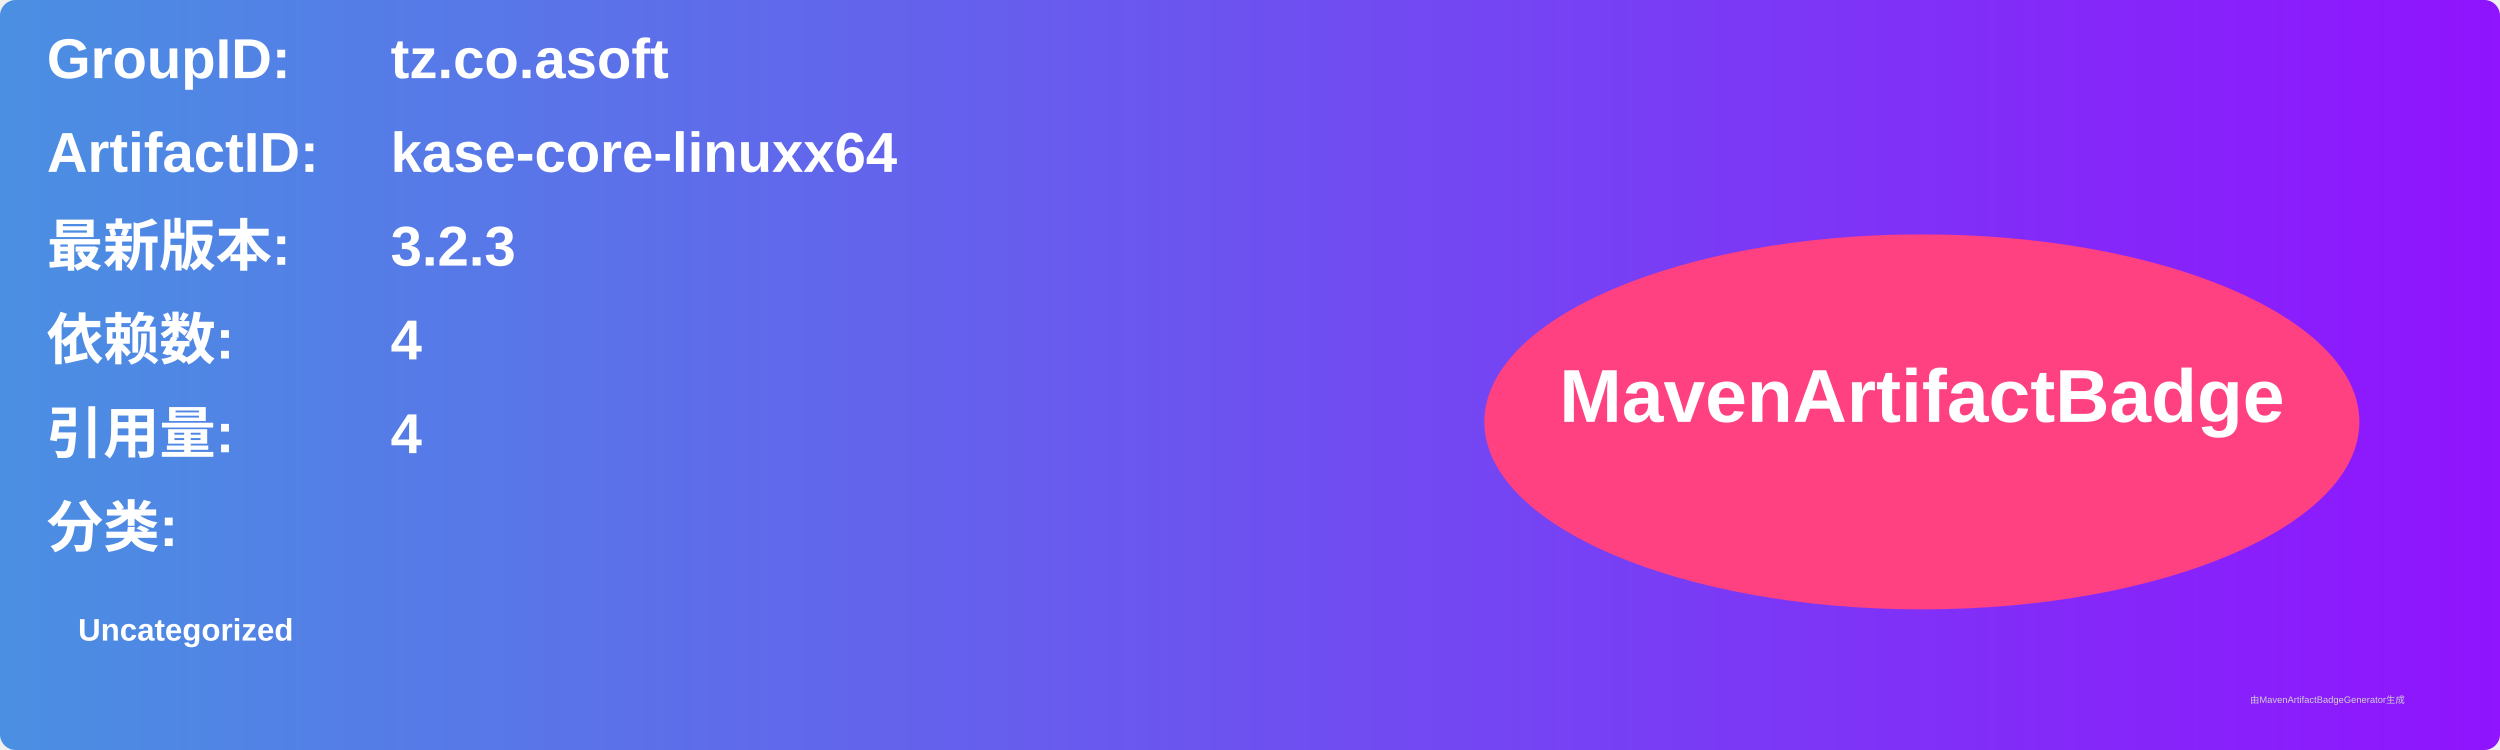
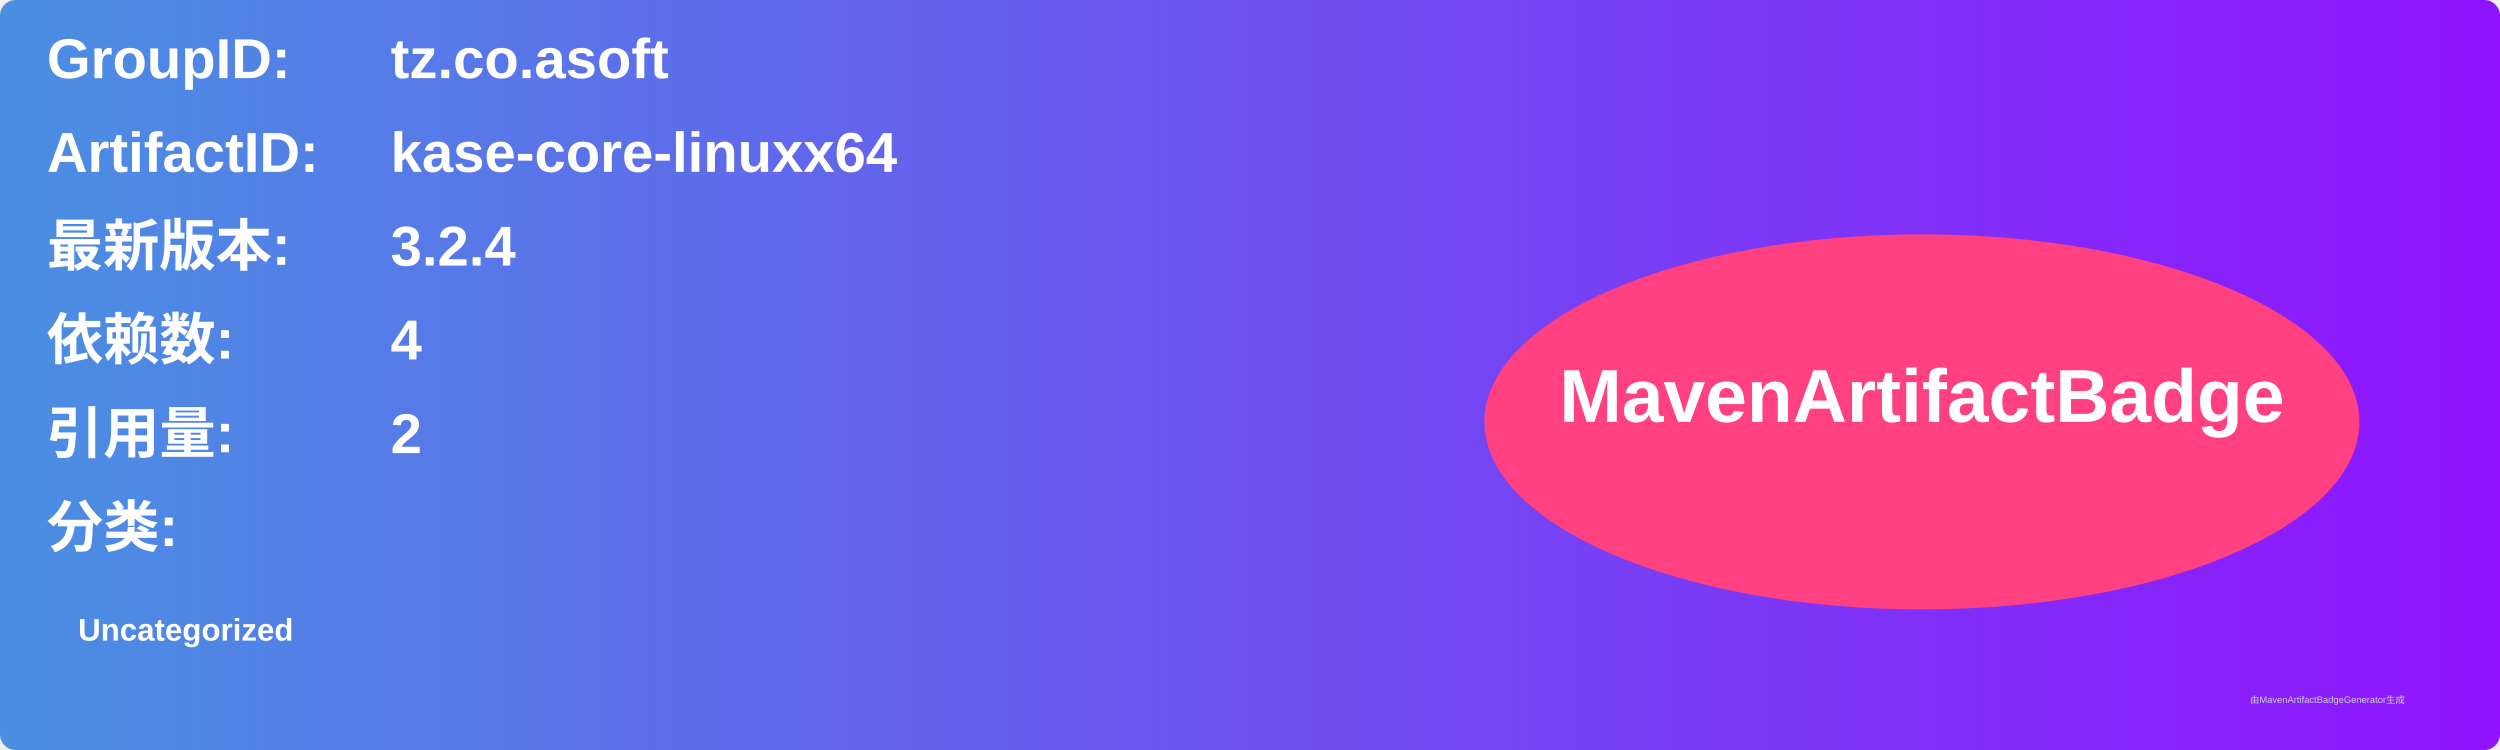
<svg xmlns="http://www.w3.org/2000/svg" width="800" height="240" viewBox="0 0 800 240">
  <linearGradient id="grad" x1="0%" y1="0%" x2="100%" y2="0%">
    <stop offset="0%" stop-color="#4a90e2" />
    <stop offset="100%" stop-color="#9013fe" />
  </linearGradient>
  <rect width="100%" height="100%" rx="5" ry="5" fill="url(#grad)" />
  <g transform="translate(15, 15)">
    <text x="0" y="10" font-family="Arial" font-size="18" fill="white" font-weight="bold" width="260">GroupID:</text>
    <text x="110" y="10" font-family="Arial" font-size="18" fill="white" font-weight="bold" width="460">tz.co.asoft</text>
    <text x="0" y="40" font-family="Arial" font-size="18" fill="white" font-weight="bold" width="260">ArtifactID:</text>
    <text x="110" y="40" font-family="Arial" font-size="18" fill="white" font-weight="bold" width="460">kase-core-linuxx64</text>
    <text x="0" y="70" font-family="Arial" font-size="18" fill="white" font-weight="bold">最新版本:</text>
    <text x="110" y="70" font-family="Arial" font-size="18" fill="white" font-weight="bold">
-       <tspan font-weight="bold">3.2.3</tspan>
+       <tspan font-weight="bold">3.2.4</tspan>
    </text>
    <text x="0" y="100" font-family="Arial" font-size="18" fill="white" font-weight="bold">依赖数: </text>
    <text x="110" y="100" font-family="Arial" font-size="18" fill="white">
      <tspan font-weight="bold">4</tspan>
    </text>
    <text x="0" y="130" font-family="Arial" font-size="18" fill="white" font-weight="bold">引用量: </text>
    <text x="110" y="130" font-family="Arial" font-size="18" fill="white">
-       <tspan font-weight="bold">4</tspan>
+       <tspan font-weight="bold">2</tspan>
    </text>
    <text x="0" y="160" font-family="Arial" font-size="18" fill="white" font-weight="bold">分类:</text>
    <text x="10" y="190" font-family="Arial" font-size="10" fill="white">
      <tspan font-weight="bold">Uncategorized</tspan>
    </text>
    <ellipse cx="600" cy="120" rx="140" ry="60" fill="#ff4081" />
    <text x="600" y="120" text-anchor="middle" font-family="Arial" font-size="24" fill="white" font-weight="bold">MavenArtifactBadge</text>
  </g>
  <text x="720" y="225" font-family="Arial" font-size="3" fill="#d0d0d0">由MavenArtifactBadgeGenerator生成</text>
</svg>
